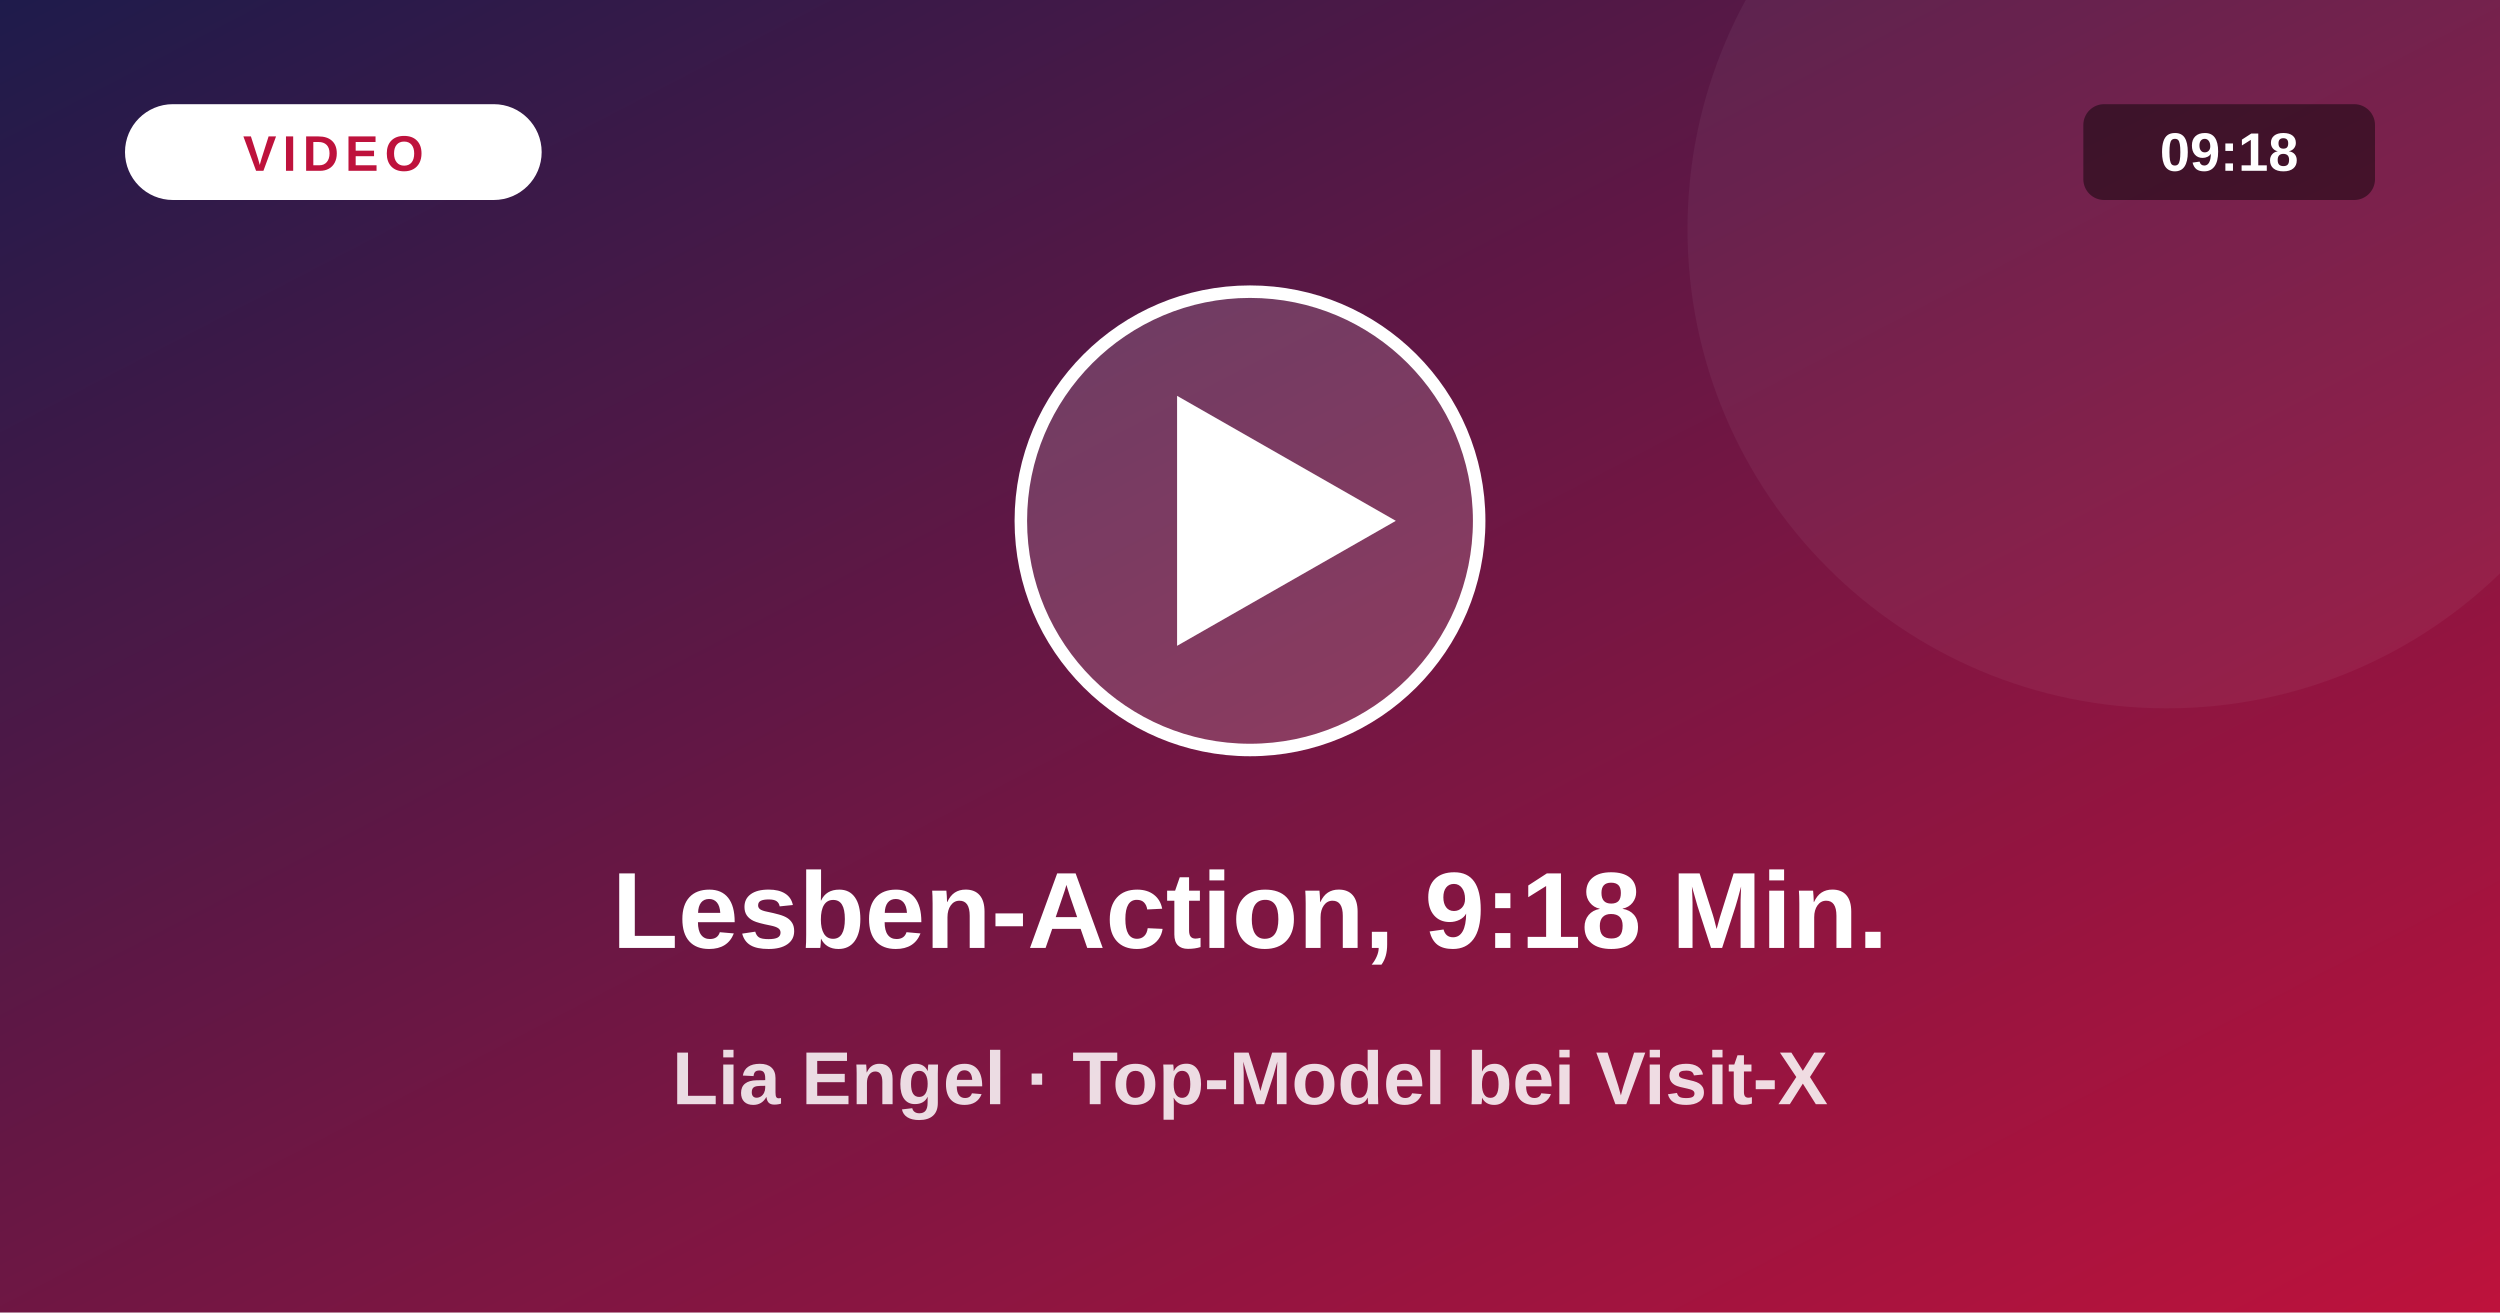
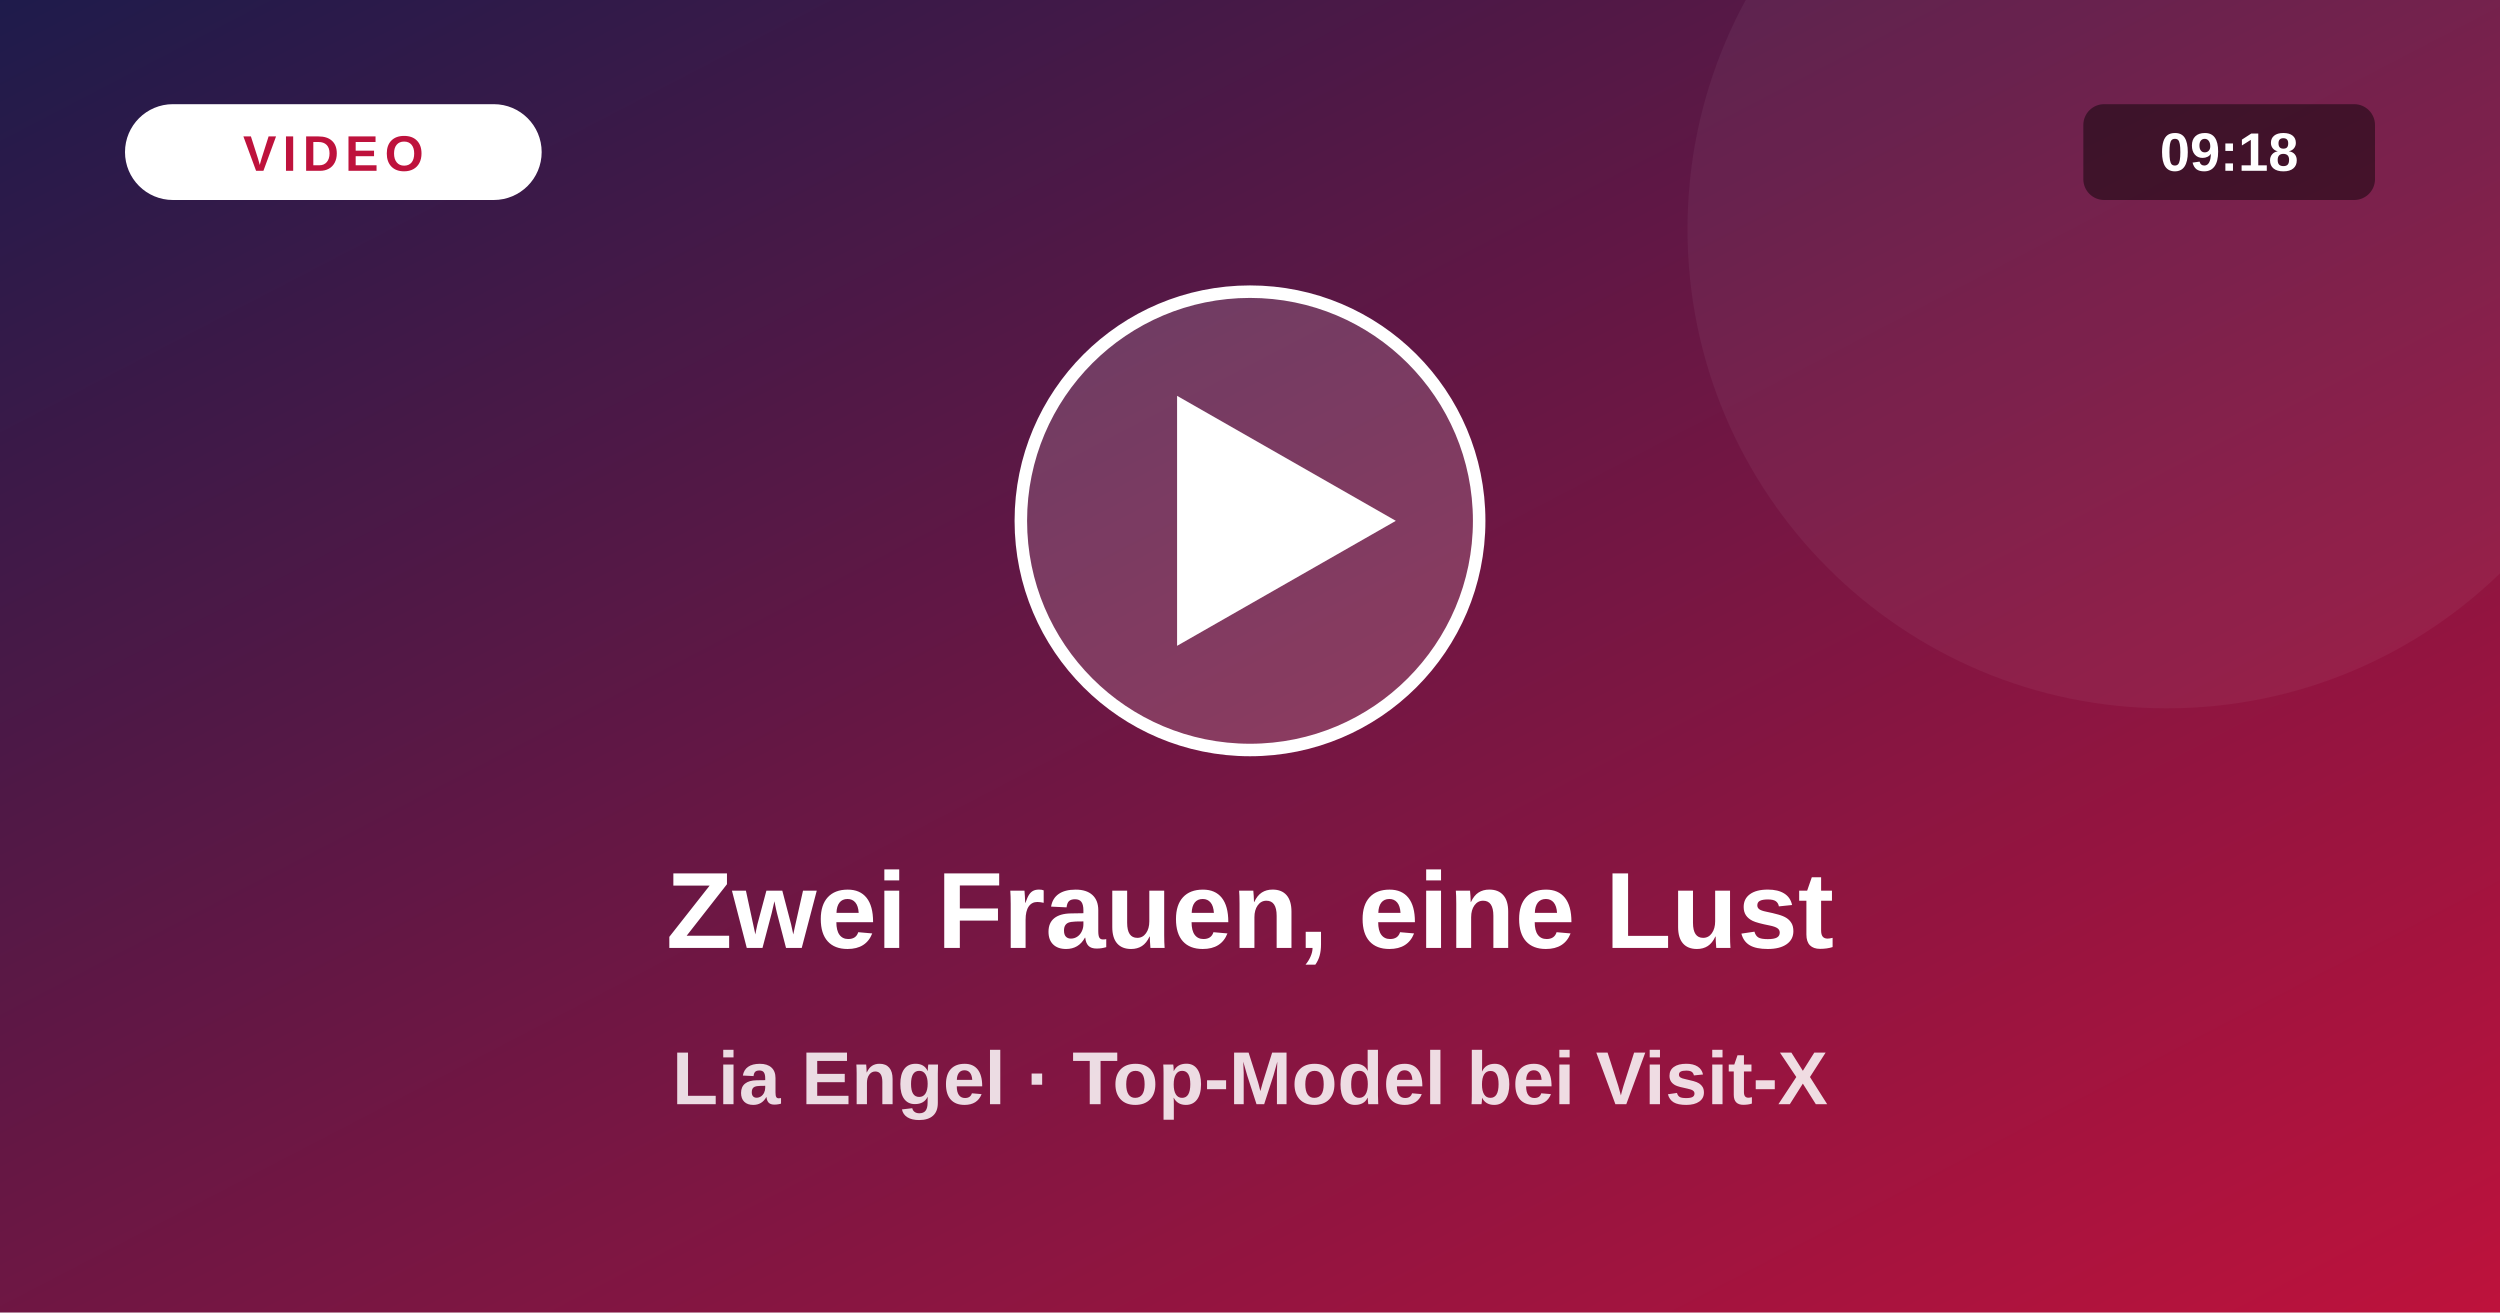
<svg xmlns="http://www.w3.org/2000/svg" viewBox="0 0 1200 630">
  <defs>
    <linearGradient id="vg" x1="0" y1="0" x2="1" y2="1">
      <stop offset="0" stop-color="#1e1b4b" />
      <stop offset="1" stop-color="#be123c" />
    </linearGradient>
  </defs>
  <rect width="1200" height="630" fill="url(#vg)" />
  <circle cx="1040" cy="110" r="230" fill="#fff" fill-opacity=".05" />
  <circle cx="600" cy="250" r="110" fill="#fff" fill-opacity=".16" stroke="#fff" stroke-width="6" />
  <path d="M565 190 L565 310 L670 250 Z" fill="#fff" />
  <rect x="60" y="50" width="200" height="46" rx="23" fill="#fff" />
  <text x="160" y="82" text-anchor="middle" font-size="24" font-weight="800" fill="#be123c" letter-spacing="3" font-family="system-ui,Arial,sans-serif">VIDEO</text>
  <rect x="1000" y="50" width="140" height="46" rx="10" fill="#000" fill-opacity=".45" />
  <text x="1070" y="82" text-anchor="middle" font-size="26" font-weight="700" fill="#fff" font-family="system-ui,Arial,sans-serif">09:18</text>
-   <text x="600" y="455" text-anchor="middle" font-size="52" font-weight="800" fill="#fff" font-family="system-ui,Arial,sans-serif">Lesben-Action, 9:18 Min.</text>
+   <text x="600" y="455" text-anchor="middle" font-size="52" font-weight="800" fill="#fff" font-family="system-ui,Arial,sans-serif">Zwei Frauen, eine Lust</text>
  <text x="600" y="530" text-anchor="middle" font-size="36" font-weight="600" fill="#fff" fill-opacity=".85" font-family="system-ui,Arial,sans-serif">Lia Engel · Top-Model bei Visit-X</text>
</svg>
